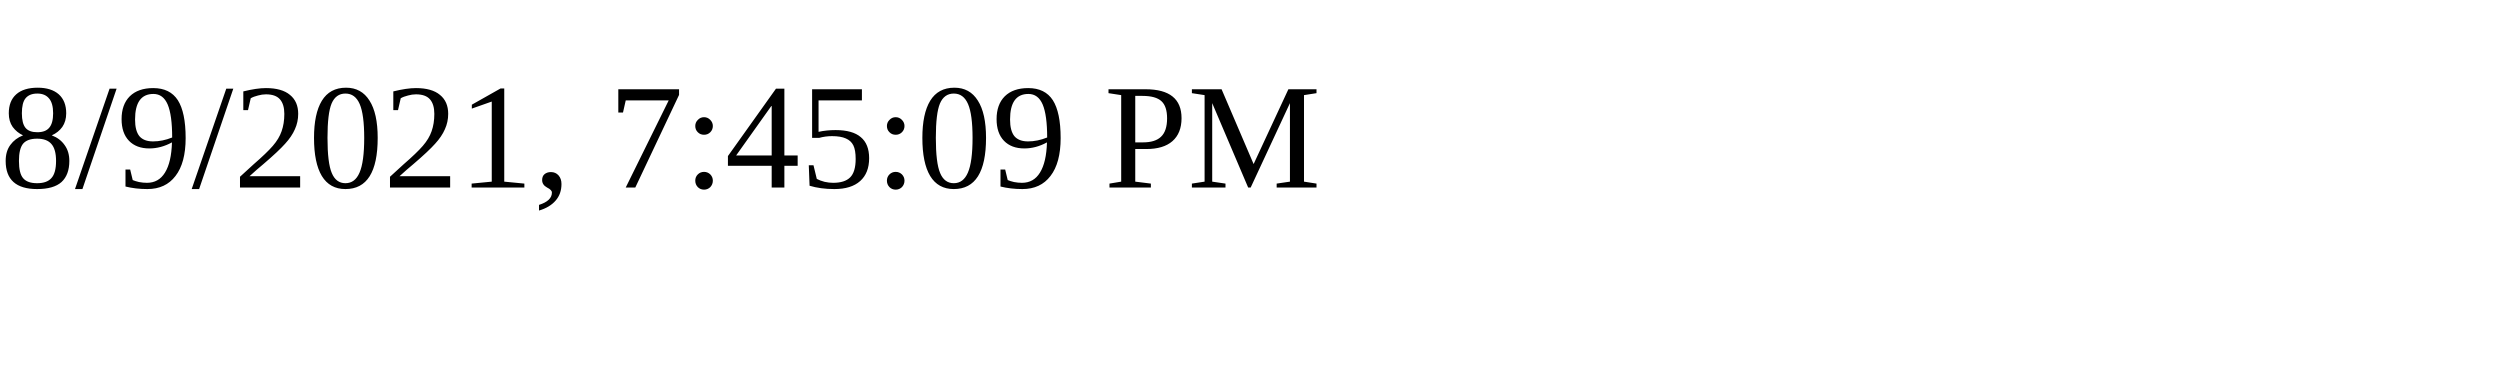
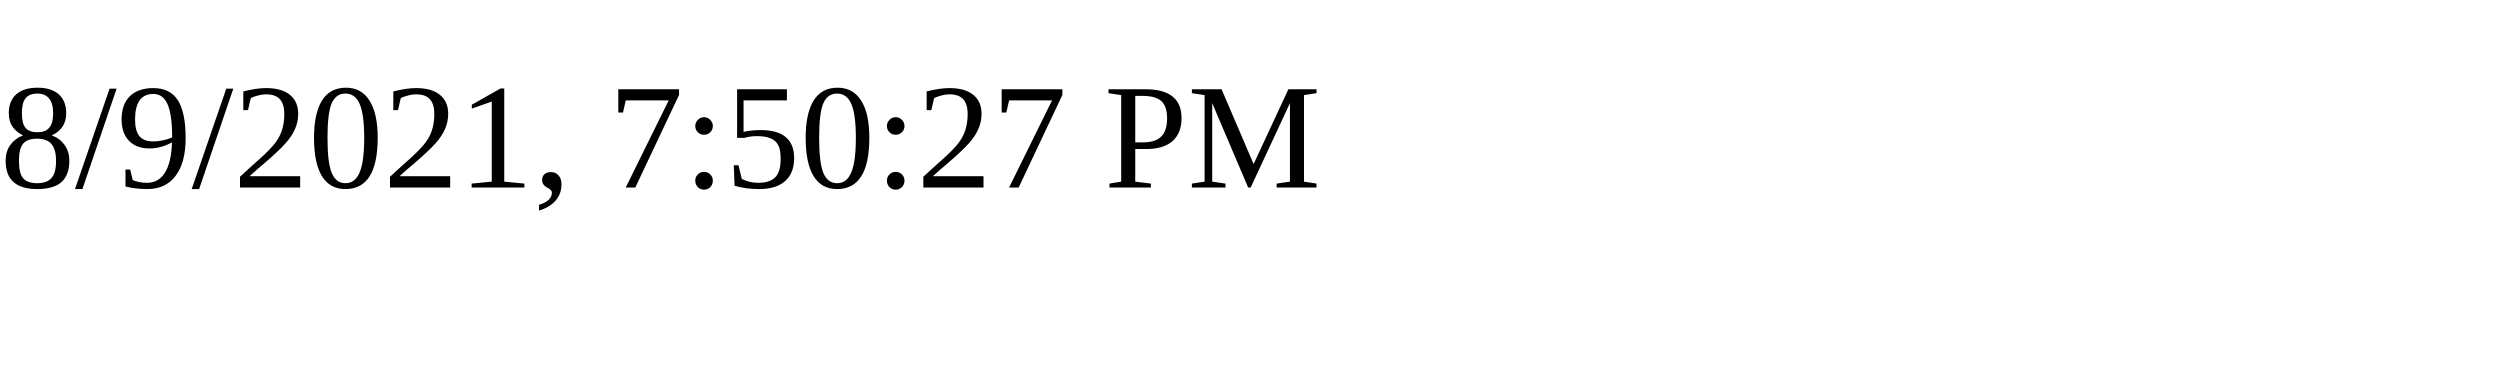
<svg xmlns="http://www.w3.org/2000/svg" height="30" width="200">
-   <text x="0" y="15">8/9/2021, 7:45:09 PM</text>
+   <text x="0" y="15">8/9/2021, 7:50:27 PM</text>
</svg>
